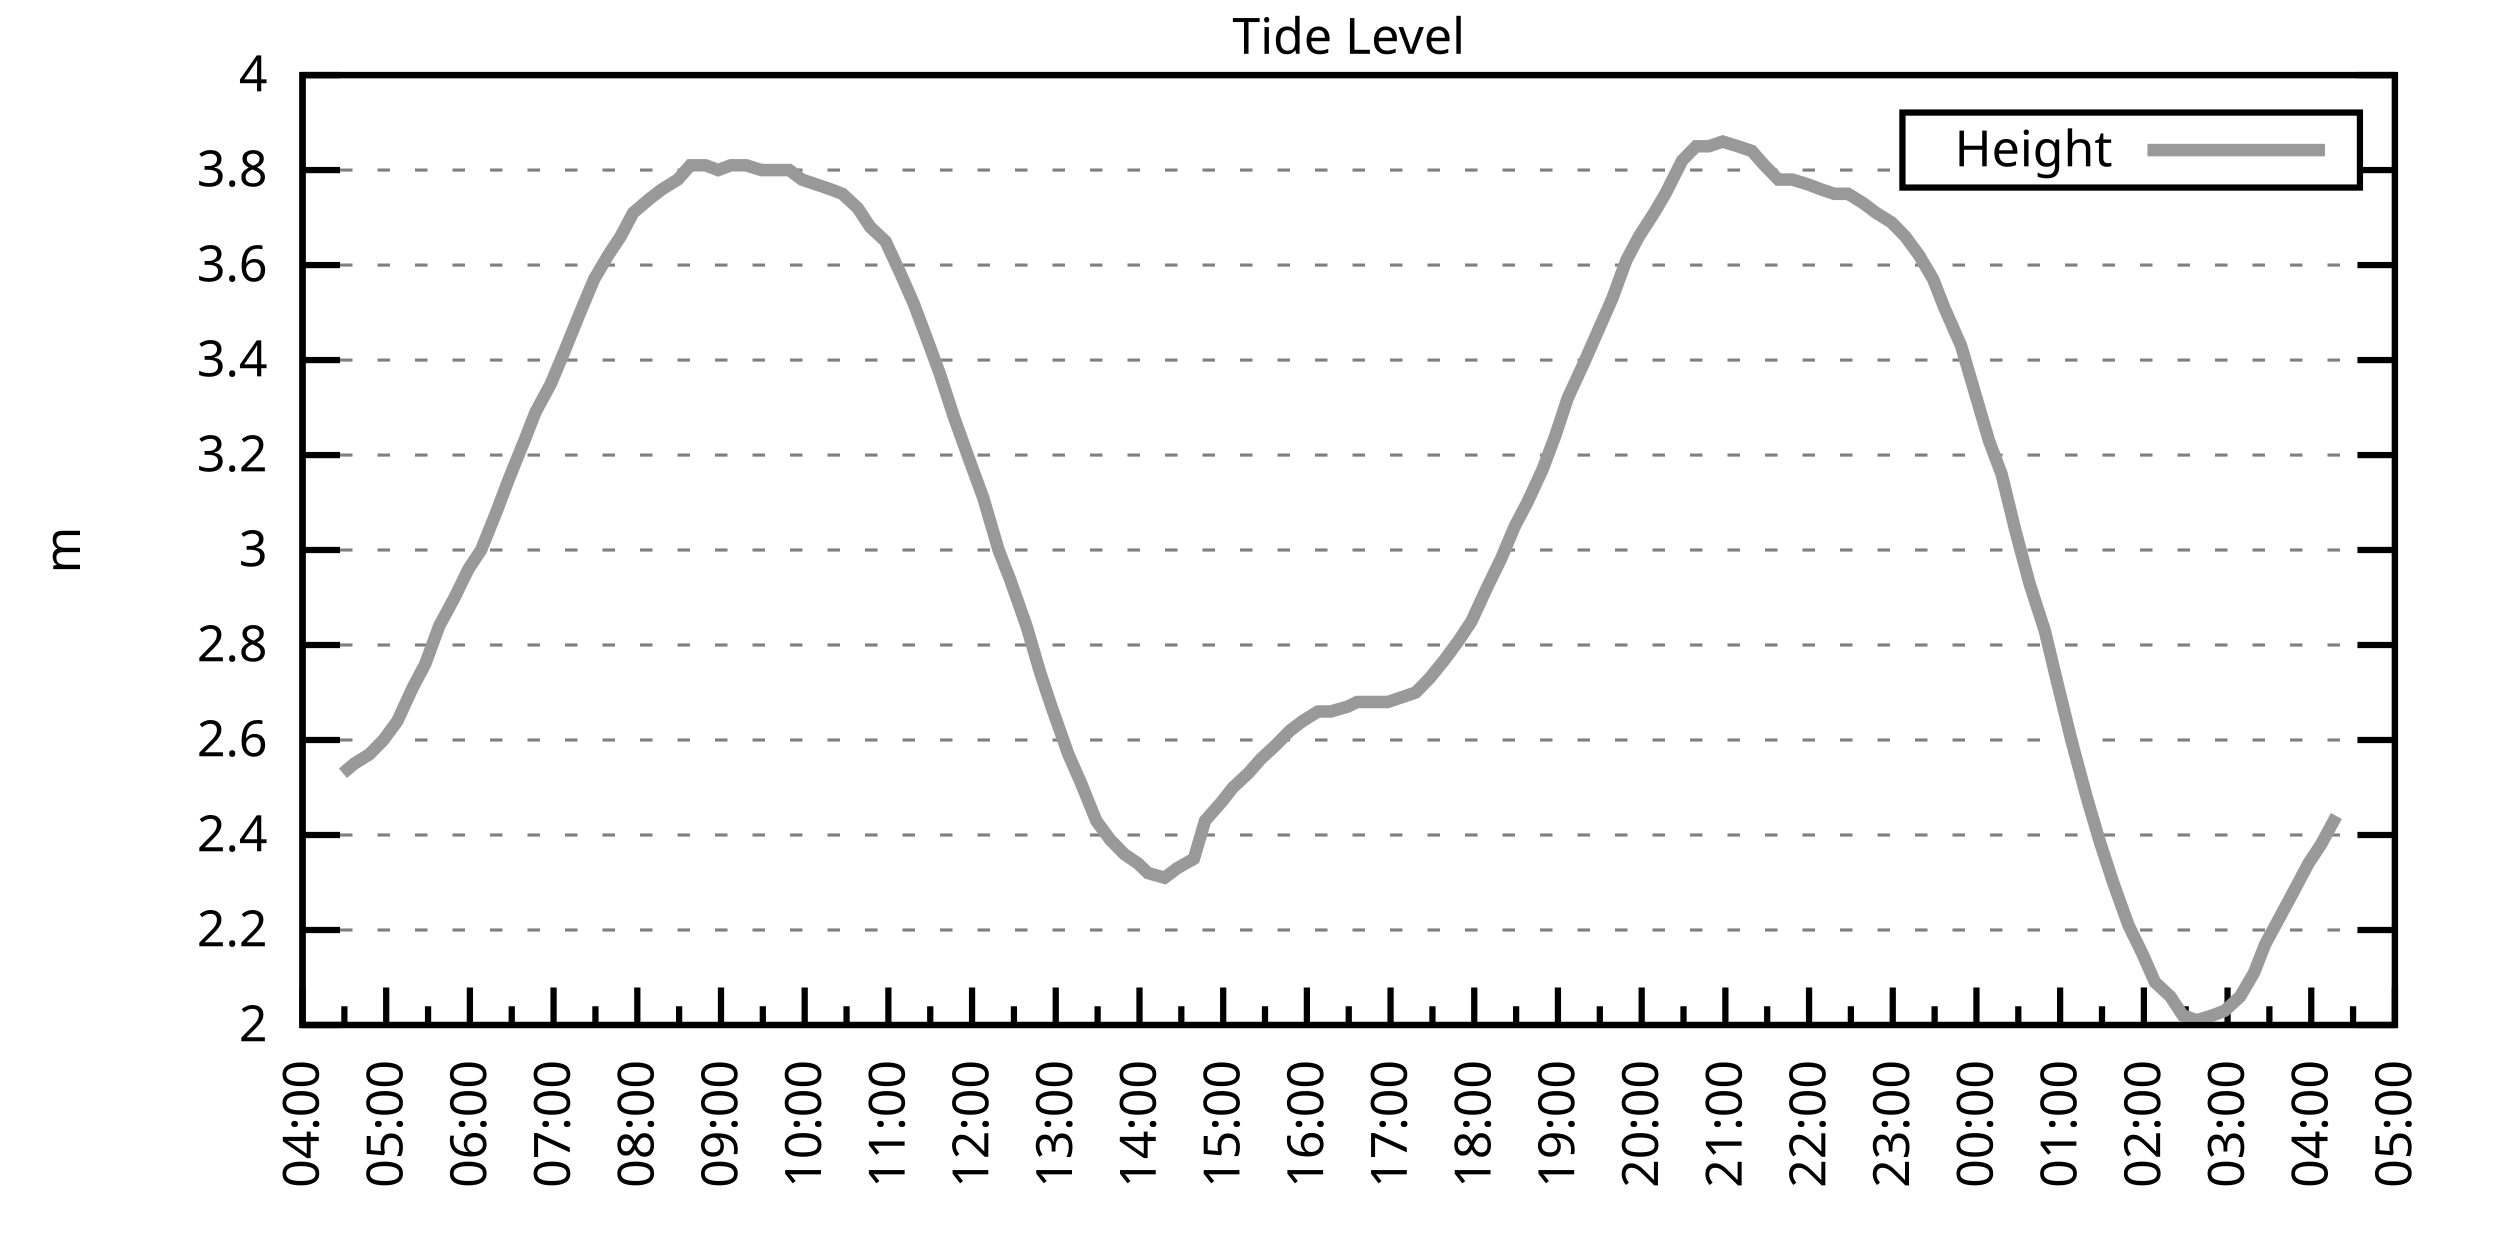
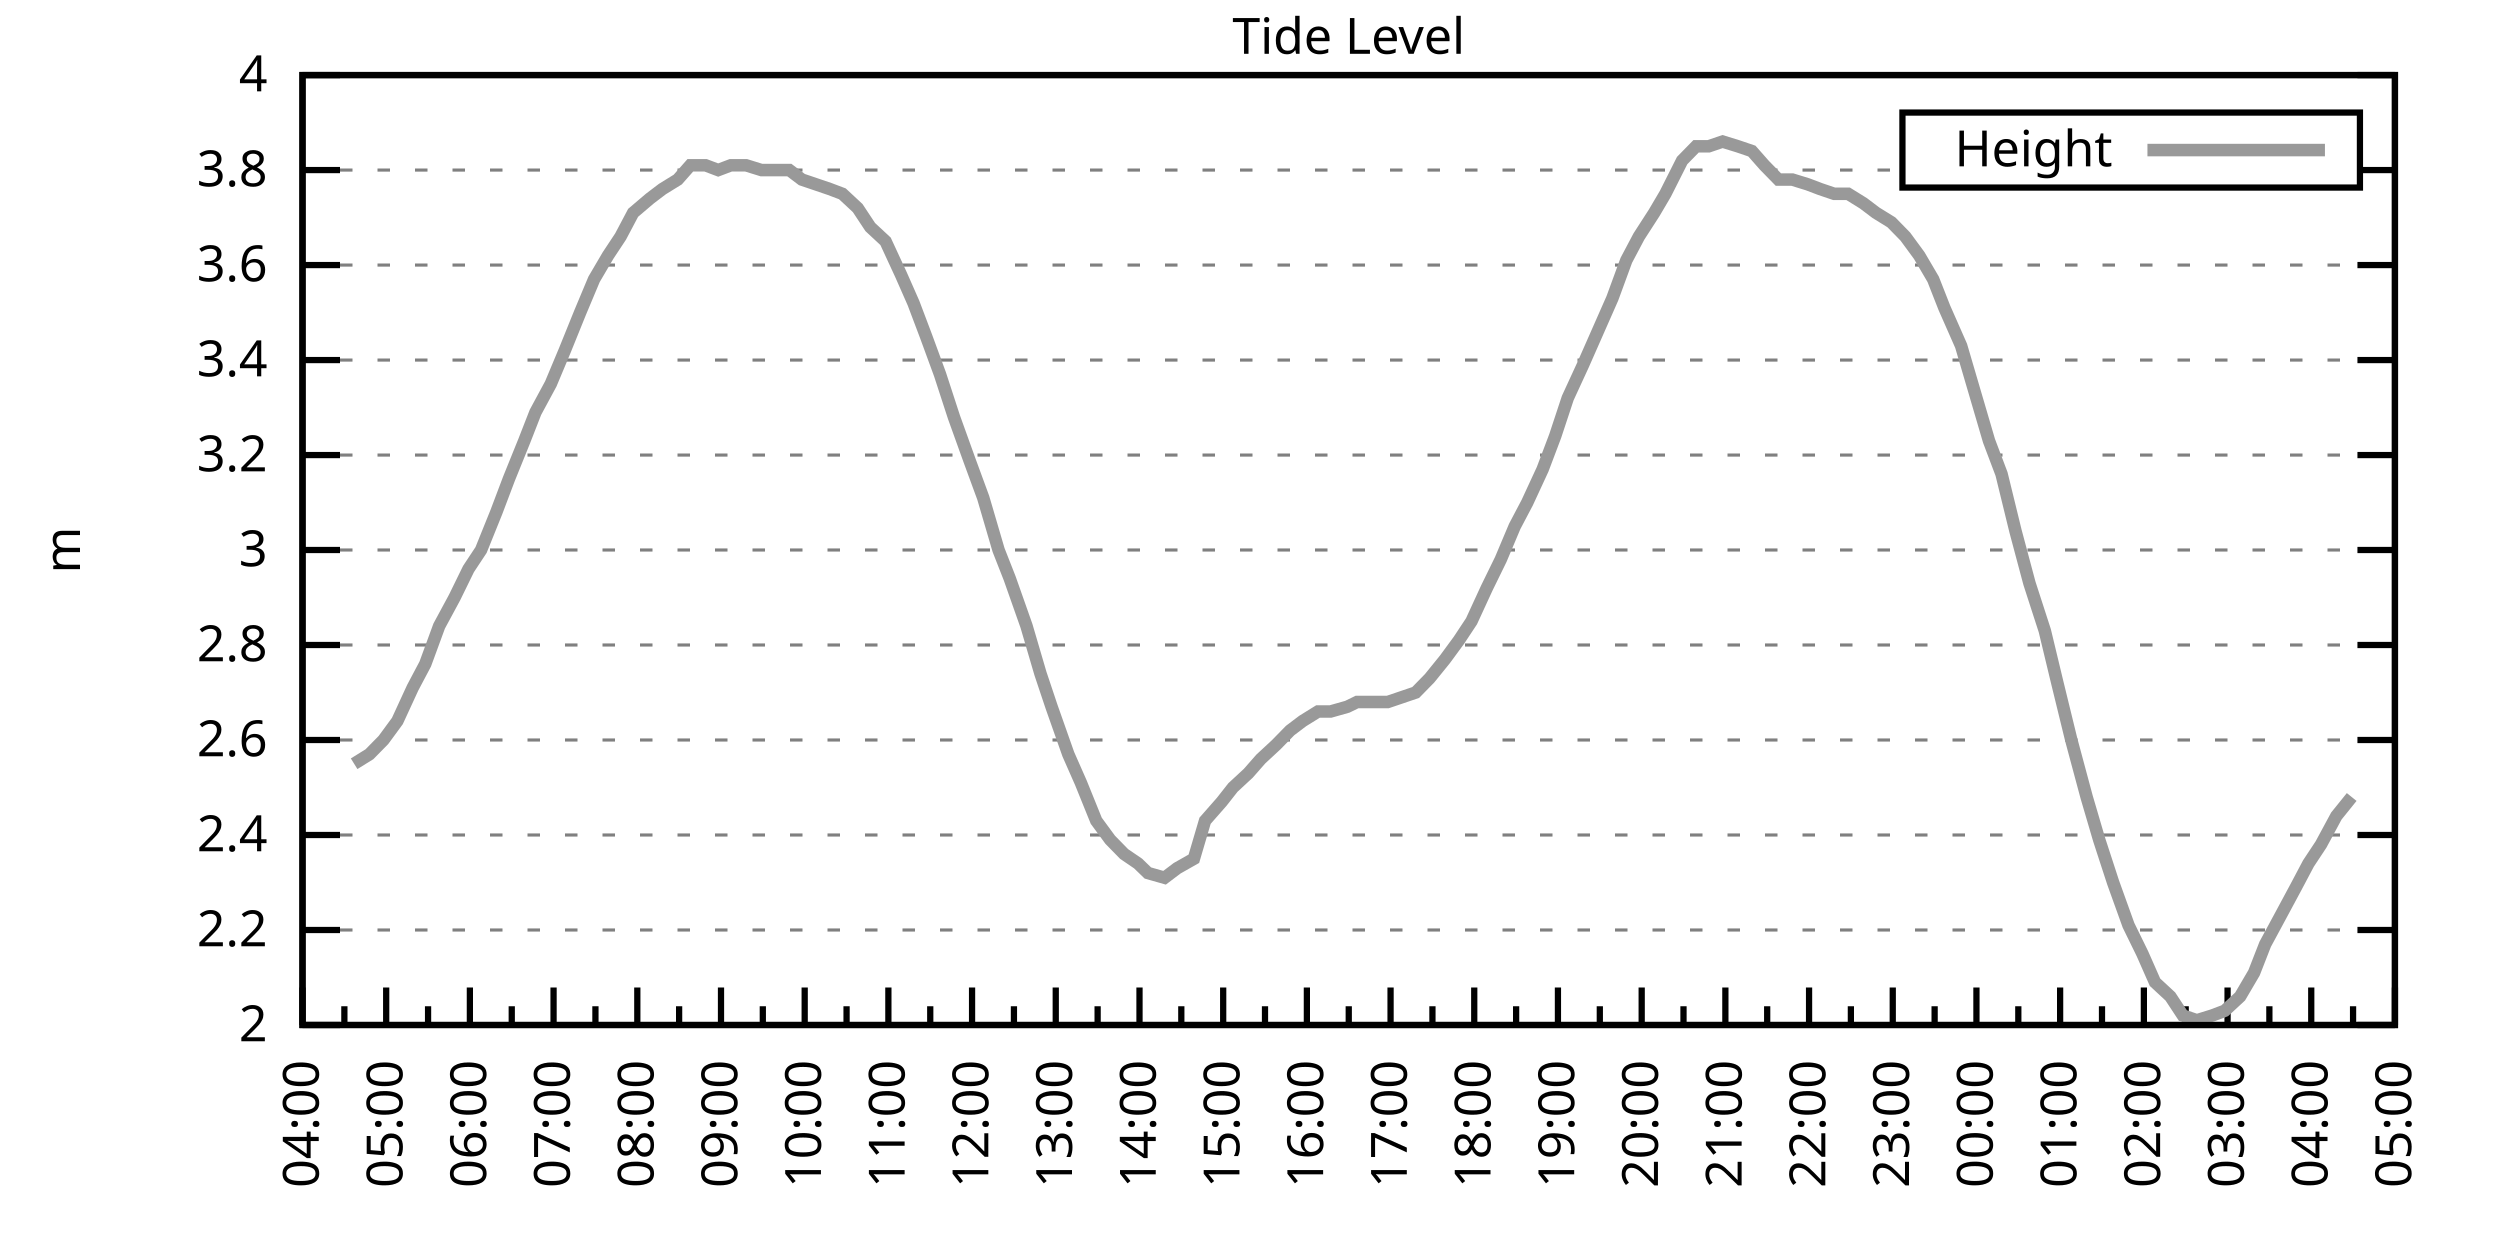
<svg xmlns="http://www.w3.org/2000/svg" xmlns:xlink="http://www.w3.org/1999/xlink" width="400" height="200" viewBox="0 0 400 200">
  <g id="gnuplot_canvas">
    <rect x="0" y="0" width="400" height="200" fill="none" />
    <defs>
      <circle id="gpDot" r="0.5" stroke-width="0.5" stroke="currentColor" />
      <path id="gpPt0" stroke-width="0.333" stroke="currentColor" d="M-1,0 h2 M0,-1 v2" />
      <path id="gpPt1" stroke-width="0.333" stroke="currentColor" d="M-1,-1 L1,1 M1,-1 L-1,1" />
      <path id="gpPt2" stroke-width="0.333" stroke="currentColor" d="M-1,0 L1,0 M0,-1 L0,1 M-1,-1 L1,1 M-1,1 L1,-1" />
      <rect id="gpPt3" stroke-width="0.333" stroke="currentColor" x="-1" y="-1" width="2" height="2" />
      <rect id="gpPt4" stroke-width="0.333" stroke="currentColor" fill="currentColor" x="-1" y="-1" width="2" height="2" />
      <circle id="gpPt5" stroke-width="0.333" stroke="currentColor" cx="0" cy="0" r="1" />
      <use xlink:href="#gpPt5" id="gpPt6" fill="currentColor" stroke="none" />
      <path id="gpPt7" stroke-width="0.333" stroke="currentColor" d="M0,-1.33 L-1.33,0.67 L1.33,0.67 z" />
      <use xlink:href="#gpPt7" id="gpPt8" fill="currentColor" stroke="none" />
      <use xlink:href="#gpPt7" id="gpPt9" stroke="currentColor" transform="rotate(180)" />
      <use xlink:href="#gpPt9" id="gpPt10" fill="currentColor" stroke="none" />
      <use xlink:href="#gpPt3" id="gpPt11" stroke="currentColor" transform="rotate(45)" />
      <use xlink:href="#gpPt11" id="gpPt12" fill="currentColor" stroke="none" />
      <path id="gpPt13" stroke-width="0.333" stroke="currentColor" d="M0,1.330 L1.265,0.411 L0.782,-1.067 L-0.782,-1.076 L-1.265,0.411 z" />
      <use xlink:href="#gpPt13" id="gpPt14" fill="currentColor" stroke="none" />
      <filter id="textbox" filterUnits="objectBoundingBox" x="0" y="0" height="1" width="1">
        <feFlood flood-color="white" flood-opacity="1" result="bgnd" />
        <feComposite in="SourceGraphic" in2="bgnd" operator="atop" />
      </filter>
      <filter id="greybox" filterUnits="objectBoundingBox" x="0" y="0" height="1" width="1">
        <feFlood flood-color="lightgrey" flood-opacity="1" result="grey" />
        <feComposite in="SourceGraphic" in2="grey" operator="atop" />
      </filter>
    </defs>
    <g fill="none" color="white" stroke="currentColor" stroke-width="1.00" stroke-linecap="butt" stroke-linejoin="miter">
</g>
    <g fill="none" color="black" stroke="currentColor" stroke-width="1.00" stroke-linecap="butt" stroke-linejoin="miter">
      <g stroke="none" shape-rendering="crispEdges">
        <polygon fill="rgb(255, 255, 255)" points="48.40,164.00 383.18,164.00 383.18,12.02 48.40,12.02 " />
      </g>
    </g>
    <g fill="none" color="black" stroke="currentColor" stroke-width="1.00" stroke-linecap="butt" stroke-linejoin="miter">
</g>
    <g fill="none" color="black" stroke="black" stroke-width="0.50" stroke-linecap="butt" stroke-linejoin="miter">
</g>
    <g fill="none" color="gray" stroke="currentColor" stroke-width="0.50" stroke-linecap="butt" stroke-linejoin="miter">
      <path stroke="gray" stroke-dasharray="2,4" class="gridline" d="M48.40,164.00 L383.19,164.00  " />
    </g>
    <g fill="none" color="gray" stroke="gray" stroke-width="1.00" stroke-linecap="butt" stroke-linejoin="miter">
</g>
    <g fill="none" color="black" stroke="currentColor" stroke-width="1.00" stroke-linecap="butt" stroke-linejoin="miter">
      <path stroke="black" d="M48.40,164.00 L54.40,164.00 M383.19,164.00 L377.19,164.00  " />
      <g transform="translate(42.80,166.60)" stroke="none" fill="black" font-family="Sans" font-size="8.00" text-anchor="end">
        <text>
          <tspan font-family="Sans"> 2</tspan>
        </text>
      </g>
    </g>
    <g fill="none" color="black" stroke="currentColor" stroke-width="1.00" stroke-linecap="butt" stroke-linejoin="miter">
</g>
    <g fill="none" color="black" stroke="black" stroke-width="0.50" stroke-linecap="butt" stroke-linejoin="miter">
</g>
    <g fill="none" color="gray" stroke="currentColor" stroke-width="0.50" stroke-linecap="butt" stroke-linejoin="miter">
      <path stroke="gray" stroke-dasharray="2,4" class="gridline" d="M48.40,148.80 L383.19,148.80  " />
    </g>
    <g fill="none" color="gray" stroke="gray" stroke-width="1.00" stroke-linecap="butt" stroke-linejoin="miter">
</g>
    <g fill="none" color="black" stroke="currentColor" stroke-width="1.00" stroke-linecap="butt" stroke-linejoin="miter">
      <path stroke="black" d="M48.40,148.80 L54.40,148.80 M383.19,148.80 L377.19,148.80  " />
      <g transform="translate(42.80,151.40)" stroke="none" fill="black" font-family="Sans" font-size="8.00" text-anchor="end">
        <text>
          <tspan font-family="Sans"> 2.2</tspan>
        </text>
      </g>
    </g>
    <g fill="none" color="black" stroke="currentColor" stroke-width="1.00" stroke-linecap="butt" stroke-linejoin="miter">
</g>
    <g fill="none" color="black" stroke="black" stroke-width="0.50" stroke-linecap="butt" stroke-linejoin="miter">
</g>
    <g fill="none" color="gray" stroke="currentColor" stroke-width="0.50" stroke-linecap="butt" stroke-linejoin="miter">
      <path stroke="gray" stroke-dasharray="2,4" class="gridline" d="M48.40,133.60 L383.19,133.60  " />
    </g>
    <g fill="none" color="gray" stroke="gray" stroke-width="1.00" stroke-linecap="butt" stroke-linejoin="miter">
</g>
    <g fill="none" color="black" stroke="currentColor" stroke-width="1.00" stroke-linecap="butt" stroke-linejoin="miter">
      <path stroke="black" d="M48.40,133.60 L54.40,133.60 M383.19,133.60 L377.19,133.60  " />
      <g transform="translate(42.80,136.20)" stroke="none" fill="black" font-family="Sans" font-size="8.00" text-anchor="end">
        <text>
          <tspan font-family="Sans"> 2.4</tspan>
        </text>
      </g>
    </g>
    <g fill="none" color="black" stroke="currentColor" stroke-width="1.00" stroke-linecap="butt" stroke-linejoin="miter">
</g>
    <g fill="none" color="black" stroke="black" stroke-width="0.50" stroke-linecap="butt" stroke-linejoin="miter">
</g>
    <g fill="none" color="gray" stroke="currentColor" stroke-width="0.50" stroke-linecap="butt" stroke-linejoin="miter">
      <path stroke="gray" stroke-dasharray="2,4" class="gridline" d="M48.40,118.40 L383.19,118.40  " />
    </g>
    <g fill="none" color="gray" stroke="gray" stroke-width="1.00" stroke-linecap="butt" stroke-linejoin="miter">
</g>
    <g fill="none" color="black" stroke="currentColor" stroke-width="1.00" stroke-linecap="butt" stroke-linejoin="miter">
      <path stroke="black" d="M48.40,118.40 L54.40,118.40 M383.19,118.40 L377.19,118.40  " />
      <g transform="translate(42.80,121.00)" stroke="none" fill="black" font-family="Sans" font-size="8.00" text-anchor="end">
        <text>
          <tspan font-family="Sans"> 2.6</tspan>
        </text>
      </g>
    </g>
    <g fill="none" color="black" stroke="currentColor" stroke-width="1.00" stroke-linecap="butt" stroke-linejoin="miter">
</g>
    <g fill="none" color="black" stroke="black" stroke-width="0.50" stroke-linecap="butt" stroke-linejoin="miter">
</g>
    <g fill="none" color="gray" stroke="currentColor" stroke-width="0.50" stroke-linecap="butt" stroke-linejoin="miter">
      <path stroke="gray" stroke-dasharray="2,4" class="gridline" d="M48.40,103.20 L383.19,103.20  " />
    </g>
    <g fill="none" color="gray" stroke="gray" stroke-width="1.00" stroke-linecap="butt" stroke-linejoin="miter">
</g>
    <g fill="none" color="black" stroke="currentColor" stroke-width="1.00" stroke-linecap="butt" stroke-linejoin="miter">
      <path stroke="black" d="M48.40,103.20 L54.40,103.20 M383.19,103.20 L377.19,103.20  " />
      <g transform="translate(42.80,105.80)" stroke="none" fill="black" font-family="Sans" font-size="8.00" text-anchor="end">
        <text>
          <tspan font-family="Sans"> 2.8</tspan>
        </text>
      </g>
    </g>
    <g fill="none" color="black" stroke="currentColor" stroke-width="1.00" stroke-linecap="butt" stroke-linejoin="miter">
</g>
    <g fill="none" color="black" stroke="black" stroke-width="0.50" stroke-linecap="butt" stroke-linejoin="miter">
</g>
    <g fill="none" color="gray" stroke="currentColor" stroke-width="0.50" stroke-linecap="butt" stroke-linejoin="miter">
      <path stroke="gray" stroke-dasharray="2,4" class="gridline" d="M48.40,88.00 L383.19,88.00  " />
    </g>
    <g fill="none" color="gray" stroke="gray" stroke-width="1.00" stroke-linecap="butt" stroke-linejoin="miter">
</g>
    <g fill="none" color="black" stroke="currentColor" stroke-width="1.00" stroke-linecap="butt" stroke-linejoin="miter">
      <path stroke="black" d="M48.40,88.00 L54.40,88.00 M383.19,88.00 L377.19,88.00  " />
      <g transform="translate(42.80,90.60)" stroke="none" fill="black" font-family="Sans" font-size="8.00" text-anchor="end">
        <text>
          <tspan font-family="Sans"> 3</tspan>
        </text>
      </g>
    </g>
    <g fill="none" color="black" stroke="currentColor" stroke-width="1.00" stroke-linecap="butt" stroke-linejoin="miter">
</g>
    <g fill="none" color="black" stroke="black" stroke-width="0.50" stroke-linecap="butt" stroke-linejoin="miter">
</g>
    <g fill="none" color="gray" stroke="currentColor" stroke-width="0.50" stroke-linecap="butt" stroke-linejoin="miter">
      <path stroke="gray" stroke-dasharray="2,4" class="gridline" d="M48.40,72.81 L383.19,72.81  " />
    </g>
    <g fill="none" color="gray" stroke="gray" stroke-width="1.00" stroke-linecap="butt" stroke-linejoin="miter">
</g>
    <g fill="none" color="black" stroke="currentColor" stroke-width="1.00" stroke-linecap="butt" stroke-linejoin="miter">
      <path stroke="black" d="M48.40,72.81 L54.40,72.81 M383.19,72.81 L377.19,72.81  " />
      <g transform="translate(42.80,75.41)" stroke="none" fill="black" font-family="Sans" font-size="8.00" text-anchor="end">
        <text>
          <tspan font-family="Sans"> 3.2</tspan>
        </text>
      </g>
    </g>
    <g fill="none" color="black" stroke="currentColor" stroke-width="1.00" stroke-linecap="butt" stroke-linejoin="miter">
</g>
    <g fill="none" color="black" stroke="black" stroke-width="0.50" stroke-linecap="butt" stroke-linejoin="miter">
</g>
    <g fill="none" color="gray" stroke="currentColor" stroke-width="0.50" stroke-linecap="butt" stroke-linejoin="miter">
      <path stroke="gray" stroke-dasharray="2,4" class="gridline" d="M48.40,57.61 L383.19,57.61  " />
    </g>
    <g fill="none" color="gray" stroke="gray" stroke-width="1.00" stroke-linecap="butt" stroke-linejoin="miter">
</g>
    <g fill="none" color="black" stroke="currentColor" stroke-width="1.00" stroke-linecap="butt" stroke-linejoin="miter">
      <path stroke="black" d="M48.40,57.61 L54.40,57.61 M383.19,57.61 L377.19,57.61  " />
      <g transform="translate(42.80,60.21)" stroke="none" fill="black" font-family="Sans" font-size="8.00" text-anchor="end">
        <text>
          <tspan font-family="Sans"> 3.4</tspan>
        </text>
      </g>
    </g>
    <g fill="none" color="black" stroke="currentColor" stroke-width="1.00" stroke-linecap="butt" stroke-linejoin="miter">
</g>
    <g fill="none" color="black" stroke="black" stroke-width="0.50" stroke-linecap="butt" stroke-linejoin="miter">
</g>
    <g fill="none" color="gray" stroke="currentColor" stroke-width="0.50" stroke-linecap="butt" stroke-linejoin="miter">
      <path stroke="gray" stroke-dasharray="2,4" class="gridline" d="M48.40,42.41 L383.19,42.41  " />
    </g>
    <g fill="none" color="gray" stroke="gray" stroke-width="1.00" stroke-linecap="butt" stroke-linejoin="miter">
</g>
    <g fill="none" color="black" stroke="currentColor" stroke-width="1.00" stroke-linecap="butt" stroke-linejoin="miter">
      <path stroke="black" d="M48.40,42.41 L54.40,42.41 M383.19,42.41 L377.19,42.41  " />
      <g transform="translate(42.80,45.01)" stroke="none" fill="black" font-family="Sans" font-size="8.00" text-anchor="end">
        <text>
          <tspan font-family="Sans"> 3.6</tspan>
        </text>
      </g>
    </g>
    <g fill="none" color="black" stroke="currentColor" stroke-width="1.00" stroke-linecap="butt" stroke-linejoin="miter">
</g>
    <g fill="none" color="black" stroke="black" stroke-width="0.50" stroke-linecap="butt" stroke-linejoin="miter">
</g>
    <g fill="none" color="gray" stroke="currentColor" stroke-width="0.50" stroke-linecap="butt" stroke-linejoin="miter">
      <path stroke="gray" stroke-dasharray="2,4" class="gridline" d="M48.40,27.21 L304.39,27.21 M377.59,27.21 L383.19,27.21  " />
    </g>
    <g fill="none" color="gray" stroke="gray" stroke-width="1.00" stroke-linecap="butt" stroke-linejoin="miter">
</g>
    <g fill="none" color="black" stroke="currentColor" stroke-width="1.00" stroke-linecap="butt" stroke-linejoin="miter">
      <path stroke="black" d="M48.40,27.21 L54.40,27.21 M383.19,27.21 L377.19,27.21  " />
      <g transform="translate(42.80,29.81)" stroke="none" fill="black" font-family="Sans" font-size="8.00" text-anchor="end">
        <text>
          <tspan font-family="Sans"> 3.8</tspan>
        </text>
      </g>
    </g>
    <g fill="none" color="black" stroke="currentColor" stroke-width="1.00" stroke-linecap="butt" stroke-linejoin="miter">
</g>
    <g fill="none" color="black" stroke="black" stroke-width="0.50" stroke-linecap="butt" stroke-linejoin="miter">
</g>
    <g fill="none" color="gray" stroke="currentColor" stroke-width="0.50" stroke-linecap="butt" stroke-linejoin="miter">
      <path stroke="gray" stroke-dasharray="2,4" class="gridline" d="M48.40,12.01 L383.19,12.01  " />
    </g>
    <g fill="none" color="gray" stroke="gray" stroke-width="1.00" stroke-linecap="butt" stroke-linejoin="miter">
</g>
    <g fill="none" color="black" stroke="currentColor" stroke-width="1.00" stroke-linecap="butt" stroke-linejoin="miter">
      <path stroke="black" d="M48.40,12.01 L54.40,12.01 M383.19,12.01 L377.19,12.01  " />
      <g transform="translate(42.80,14.61)" stroke="none" fill="black" font-family="Sans" font-size="8.00" text-anchor="end">
        <text>
          <tspan font-family="Sans"> 4</tspan>
        </text>
      </g>
    </g>
    <g fill="none" color="black" stroke="currentColor" stroke-width="1.00" stroke-linecap="butt" stroke-linejoin="miter">
      <path stroke="black" d="M48.40,164.00 L48.40,158.00  " />
      <g transform="translate(51.00,169.60) rotate(270)" stroke="none" fill="black" font-family="Sans" font-size="8.00" text-anchor="end">
        <text>
          <tspan font-family="Sans">04:00</tspan>
        </text>
      </g>
    </g>
    <g fill="none" color="black" stroke="currentColor" stroke-width="1.00" stroke-linecap="butt" stroke-linejoin="miter">
      <path stroke="black" d="M55.10,164.00 L55.10,161.00 M61.79,164.00 L61.79,158.00  " />
      <g transform="translate(64.39,169.60) rotate(270)" stroke="none" fill="black" font-family="Sans" font-size="8.00" text-anchor="end">
        <text>
          <tspan font-family="Sans">05:00</tspan>
        </text>
      </g>
    </g>
    <g fill="none" color="black" stroke="currentColor" stroke-width="1.00" stroke-linecap="butt" stroke-linejoin="miter">
      <path stroke="black" d="M68.49,164.00 L68.49,161.00 M75.18,164.00 L75.18,158.00  " />
      <g transform="translate(77.78,169.60) rotate(270)" stroke="none" fill="black" font-family="Sans" font-size="8.00" text-anchor="end">
        <text>
          <tspan font-family="Sans">06:00</tspan>
        </text>
      </g>
    </g>
    <g fill="none" color="black" stroke="currentColor" stroke-width="1.00" stroke-linecap="butt" stroke-linejoin="miter">
      <path stroke="black" d="M81.88,164.00 L81.88,161.00 M88.57,164.00 L88.57,158.00  " />
      <g transform="translate(91.17,169.60) rotate(270)" stroke="none" fill="black" font-family="Sans" font-size="8.00" text-anchor="end">
        <text>
          <tspan font-family="Sans">07:00</tspan>
        </text>
      </g>
    </g>
    <g fill="none" color="black" stroke="currentColor" stroke-width="1.00" stroke-linecap="butt" stroke-linejoin="miter">
      <path stroke="black" d="M95.27,164.00 L95.27,161.00 M101.97,164.00 L101.97,158.00  " />
      <g transform="translate(104.57,169.60) rotate(270)" stroke="none" fill="black" font-family="Sans" font-size="8.00" text-anchor="end">
        <text>
          <tspan font-family="Sans">08:00</tspan>
        </text>
      </g>
    </g>
    <g fill="none" color="black" stroke="currentColor" stroke-width="1.00" stroke-linecap="butt" stroke-linejoin="miter">
      <path stroke="black" d="M108.66,164.00 L108.66,161.00 M115.36,164.00 L115.36,158.00  " />
      <g transform="translate(117.96,169.60) rotate(270)" stroke="none" fill="black" font-family="Sans" font-size="8.00" text-anchor="end">
        <text>
          <tspan font-family="Sans">09:00</tspan>
        </text>
      </g>
    </g>
    <g fill="none" color="black" stroke="currentColor" stroke-width="1.00" stroke-linecap="butt" stroke-linejoin="miter">
      <path stroke="black" d="M122.05,164.00 L122.05,161.00 M128.75,164.00 L128.75,158.00  " />
      <g transform="translate(131.35,169.60) rotate(270)" stroke="none" fill="black" font-family="Sans" font-size="8.00" text-anchor="end">
        <text>
          <tspan font-family="Sans">10:00</tspan>
        </text>
      </g>
    </g>
    <g fill="none" color="black" stroke="currentColor" stroke-width="1.00" stroke-linecap="butt" stroke-linejoin="miter">
      <path stroke="black" d="M135.45,164.00 L135.45,161.00 M142.14,164.00 L142.14,158.00  " />
      <g transform="translate(144.74,169.60) rotate(270)" stroke="none" fill="black" font-family="Sans" font-size="8.00" text-anchor="end">
        <text>
          <tspan font-family="Sans">11:00</tspan>
        </text>
      </g>
    </g>
    <g fill="none" color="black" stroke="currentColor" stroke-width="1.00" stroke-linecap="butt" stroke-linejoin="miter">
      <path stroke="black" d="M148.84,164.00 L148.84,161.00 M155.53,164.00 L155.53,158.00  " />
      <g transform="translate(158.13,169.60) rotate(270)" stroke="none" fill="black" font-family="Sans" font-size="8.00" text-anchor="end">
        <text>
          <tspan font-family="Sans">12:00</tspan>
        </text>
      </g>
    </g>
    <g fill="none" color="black" stroke="currentColor" stroke-width="1.00" stroke-linecap="butt" stroke-linejoin="miter">
      <path stroke="black" d="M162.23,164.00 L162.23,161.00 M168.92,164.00 L168.92,158.00  " />
      <g transform="translate(171.52,169.60) rotate(270)" stroke="none" fill="black" font-family="Sans" font-size="8.00" text-anchor="end">
        <text>
          <tspan font-family="Sans">13:00</tspan>
        </text>
      </g>
    </g>
    <g fill="none" color="black" stroke="currentColor" stroke-width="1.00" stroke-linecap="butt" stroke-linejoin="miter">
      <path stroke="black" d="M175.62,164.00 L175.62,161.00 M182.32,164.00 L182.32,158.00  " />
      <g transform="translate(184.92,169.60) rotate(270)" stroke="none" fill="black" font-family="Sans" font-size="8.00" text-anchor="end">
        <text>
          <tspan font-family="Sans">14:00</tspan>
        </text>
      </g>
    </g>
    <g fill="none" color="black" stroke="currentColor" stroke-width="1.00" stroke-linecap="butt" stroke-linejoin="miter">
      <path stroke="black" d="M189.01,164.00 L189.01,161.00 M195.71,164.00 L195.71,158.00  " />
      <g transform="translate(198.31,169.60) rotate(270)" stroke="none" fill="black" font-family="Sans" font-size="8.00" text-anchor="end">
        <text>
          <tspan font-family="Sans">15:00</tspan>
        </text>
      </g>
    </g>
    <g fill="none" color="black" stroke="currentColor" stroke-width="1.00" stroke-linecap="butt" stroke-linejoin="miter">
      <path stroke="black" d="M202.40,164.00 L202.40,161.00 M209.10,164.00 L209.10,158.00  " />
      <g transform="translate(211.70,169.60) rotate(270)" stroke="none" fill="black" font-family="Sans" font-size="8.00" text-anchor="end">
        <text>
          <tspan font-family="Sans">16:00</tspan>
        </text>
      </g>
    </g>
    <g fill="none" color="black" stroke="currentColor" stroke-width="1.00" stroke-linecap="butt" stroke-linejoin="miter">
      <path stroke="black" d="M215.80,164.00 L215.80,161.00 M222.49,164.00 L222.49,158.00  " />
      <g transform="translate(225.09,169.60) rotate(270)" stroke="none" fill="black" font-family="Sans" font-size="8.00" text-anchor="end">
        <text>
          <tspan font-family="Sans">17:00</tspan>
        </text>
      </g>
    </g>
    <g fill="none" color="black" stroke="currentColor" stroke-width="1.00" stroke-linecap="butt" stroke-linejoin="miter">
      <path stroke="black" d="M229.19,164.00 L229.19,161.00 M235.88,164.00 L235.88,158.00  " />
      <g transform="translate(238.48,169.60) rotate(270)" stroke="none" fill="black" font-family="Sans" font-size="8.00" text-anchor="end">
        <text>
          <tspan font-family="Sans">18:00</tspan>
        </text>
      </g>
    </g>
    <g fill="none" color="black" stroke="currentColor" stroke-width="1.00" stroke-linecap="butt" stroke-linejoin="miter">
      <path stroke="black" d="M242.58,164.00 L242.58,161.00 M249.27,164.00 L249.27,158.00  " />
      <g transform="translate(251.87,169.60) rotate(270)" stroke="none" fill="black" font-family="Sans" font-size="8.00" text-anchor="end">
        <text>
          <tspan font-family="Sans">19:00</tspan>
        </text>
      </g>
    </g>
    <g fill="none" color="black" stroke="currentColor" stroke-width="1.00" stroke-linecap="butt" stroke-linejoin="miter">
      <path stroke="black" d="M255.97,164.00 L255.97,161.00 M262.67,164.00 L262.67,158.00  " />
      <g transform="translate(265.27,169.60) rotate(270)" stroke="none" fill="black" font-family="Sans" font-size="8.00" text-anchor="end">
        <text>
          <tspan font-family="Sans">20:00</tspan>
        </text>
      </g>
    </g>
    <g fill="none" color="black" stroke="currentColor" stroke-width="1.00" stroke-linecap="butt" stroke-linejoin="miter">
      <path stroke="black" d="M269.36,164.00 L269.36,161.00 M276.06,164.00 L276.06,158.00  " />
      <g transform="translate(278.66,169.60) rotate(270)" stroke="none" fill="black" font-family="Sans" font-size="8.00" text-anchor="end">
        <text>
          <tspan font-family="Sans">21:00</tspan>
        </text>
      </g>
    </g>
    <g fill="none" color="black" stroke="currentColor" stroke-width="1.00" stroke-linecap="butt" stroke-linejoin="miter">
      <path stroke="black" d="M282.75,164.00 L282.75,161.00 M289.45,164.00 L289.45,158.00  " />
      <g transform="translate(292.05,169.60) rotate(270)" stroke="none" fill="black" font-family="Sans" font-size="8.00" text-anchor="end">
        <text>
          <tspan font-family="Sans">22:00</tspan>
        </text>
      </g>
    </g>
    <g fill="none" color="black" stroke="currentColor" stroke-width="1.00" stroke-linecap="butt" stroke-linejoin="miter">
      <path stroke="black" d="M296.14,164.00 L296.14,161.00 M302.84,164.00 L302.84,158.00  " />
      <g transform="translate(305.44,169.60) rotate(270)" stroke="none" fill="black" font-family="Sans" font-size="8.00" text-anchor="end">
        <text>
          <tspan font-family="Sans">23:00</tspan>
        </text>
      </g>
    </g>
    <g fill="none" color="black" stroke="currentColor" stroke-width="1.00" stroke-linecap="butt" stroke-linejoin="miter">
      <path stroke="black" d="M309.54,164.00 L309.54,161.00 M316.23,164.00 L316.23,158.00  " />
      <g transform="translate(318.83,169.60) rotate(270)" stroke="none" fill="black" font-family="Sans" font-size="8.00" text-anchor="end">
        <text>
          <tspan font-family="Sans">00:00</tspan>
        </text>
      </g>
    </g>
    <g fill="none" color="black" stroke="currentColor" stroke-width="1.00" stroke-linecap="butt" stroke-linejoin="miter">
      <path stroke="black" d="M322.93,164.00 L322.93,161.00 M329.62,164.00 L329.62,158.00  " />
      <g transform="translate(332.22,169.60) rotate(270)" stroke="none" fill="black" font-family="Sans" font-size="8.00" text-anchor="end">
        <text>
          <tspan font-family="Sans">01:00</tspan>
        </text>
      </g>
    </g>
    <g fill="none" color="black" stroke="currentColor" stroke-width="1.00" stroke-linecap="butt" stroke-linejoin="miter">
      <path stroke="black" d="M336.32,164.00 L336.32,161.00 M343.02,164.00 L343.02,158.00  " />
      <g transform="translate(345.62,169.60) rotate(270)" stroke="none" fill="black" font-family="Sans" font-size="8.00" text-anchor="end">
        <text>
          <tspan font-family="Sans">02:00</tspan>
        </text>
      </g>
    </g>
    <g fill="none" color="black" stroke="currentColor" stroke-width="1.00" stroke-linecap="butt" stroke-linejoin="miter">
      <path stroke="black" d="M349.71,164.00 L349.71,161.00 M356.41,164.00 L356.41,158.00  " />
      <g transform="translate(359.01,169.60) rotate(270)" stroke="none" fill="black" font-family="Sans" font-size="8.00" text-anchor="end">
        <text>
          <tspan font-family="Sans">03:00</tspan>
        </text>
      </g>
    </g>
    <g fill="none" color="black" stroke="currentColor" stroke-width="1.00" stroke-linecap="butt" stroke-linejoin="miter">
      <path stroke="black" d="M363.10,164.00 L363.10,161.00 M369.80,164.00 L369.80,158.00  " />
      <g transform="translate(372.40,169.60) rotate(270)" stroke="none" fill="black" font-family="Sans" font-size="8.00" text-anchor="end">
        <text>
          <tspan font-family="Sans">04:00</tspan>
        </text>
      </g>
    </g>
    <g fill="none" color="black" stroke="currentColor" stroke-width="1.00" stroke-linecap="butt" stroke-linejoin="miter">
      <path stroke="black" d="M376.49,164.00 L376.49,161.00 M383.19,164.00 L383.19,158.00  " />
      <g transform="translate(385.79,169.60) rotate(270)" stroke="none" fill="black" font-family="Sans" font-size="8.00" text-anchor="end">
        <text>
          <tspan font-family="Sans">05:00</tspan>
        </text>
      </g>
    </g>
    <g fill="none" color="black" stroke="currentColor" stroke-width="1.00" stroke-linecap="butt" stroke-linejoin="miter">
</g>
    <g fill="none" color="black" stroke="currentColor" stroke-width="1.00" stroke-linecap="butt" stroke-linejoin="miter">
      <path stroke="black" d="M48.40,12.01 L48.40,164.00 L383.19,164.00 L383.19,12.01 L48.40,12.01 Z  " />
    </g>
    <g fill="none" color="black" stroke="currentColor" stroke-width="1.00" stroke-linecap="butt" stroke-linejoin="miter">
      <g transform="translate(12.80,88.01) rotate(270)" stroke="none" fill="black" font-family="Sans" font-size="8.00" text-anchor="middle">
        <text>
          <tspan font-family="Sans">m</tspan>
        </text>
      </g>
    </g>
    <g fill="none" color="black" stroke="currentColor" stroke-width="1.00" stroke-linecap="butt" stroke-linejoin="miter">
</g>
    <g fill="none" color="black" stroke="currentColor" stroke-width="1.00" stroke-linecap="butt" stroke-linejoin="miter">
      <path stroke="black" d="M304.39,30.01 L304.39,18.01 L377.59,18.01 L377.59,30.01 L304.39,30.01 Z  " />
    </g>
    <g id="Tide_level_plot_1">
      <g fill="none" color="white" stroke="black" stroke-width="2.00" stroke-linecap="butt" stroke-linejoin="miter">
</g>
      <g fill="none" color="black" stroke="currentColor" stroke-width="2.00" stroke-linecap="butt" stroke-linejoin="miter">
        <g transform="translate(337.99,26.61)" stroke="none" fill="black" font-family="Sans" font-size="8.00" text-anchor="end">
          <text>
            <tspan font-family="Sans">Height</tspan>
          </text>
        </g>
      </g>
      <g fill="none" color="black" stroke="currentColor" stroke-width="2.00" stroke-linecap="butt" stroke-linejoin="miter">
-         <path stroke="rgb(153, 153, 153)" d="M343.59,24.01 L371.99,24.01 M54.87,123.72 L56.66,122.20 L59.11,120.68 L61.35,118.40 L63.58,115.36 L66.03,110.04   L68.04,106.24 L70.27,100.16 L72.73,95.60 L74.96,91.04 L76.97,88.00 L79.42,81.93 L81.43,76.61 L83.89,70.53   L85.67,65.97 L88.13,61.41 L90.36,56.09 L92.82,50.01 L95.05,44.69 L97.28,40.89 L99.29,37.85 L101.30,34.05   L103.98,31.77 L105.98,30.25 L108.44,28.73 L110.45,26.45 L112.90,26.45 L114.91,27.21 L116.92,26.45 L119.38,26.45   L121.83,27.21 L123.84,27.21 L126.29,27.21 L128.30,28.73 L130.54,29.49 L132.77,30.25 L134.78,31.01 L137.23,33.29   L139.24,36.33 L141.69,38.61 L144.15,43.93 L146.16,48.49 L148.17,53.81 L150.40,59.89 L152.63,66.73 L155.09,73.57   L157.32,79.65 L159.77,88.00 L161.56,92.56 L164.24,100.16 L166.47,107.76 L168.25,113.08 L170.93,120.68 L172.94,125.24   L175.40,131.32 L177.63,134.36 L179.86,136.64 L182.09,138.16 L183.66,139.68 L186.33,140.44 L188.34,138.92 L191.02,137.40   L192.81,131.32 L195.48,128.28 L197.27,126.00 L199.73,123.72 L201.73,121.44 L204.19,119.16 L206.42,116.88 L208.43,115.36   L210.88,113.84 L212.89,113.84 L215.57,113.08 L217.13,112.32 L219.81,112.32 L222.04,112.32 L224.28,111.56 L226.51,110.80   L228.74,108.52 L231.20,105.48 L233.43,102.44 L235.44,99.40 L237.89,94.08 L240.12,89.52 L242.36,84.21 L244.36,80.41   L246.82,75.09 L248.83,69.77 L250.84,63.69 L253.29,58.37 L255.30,53.81 L257.98,47.73 L260.21,41.65 L262.22,37.85   L264.67,34.05 L266.46,31.01 L269.14,25.69 L271.37,23.41 L273.38,23.41 L275.61,22.65 L278.07,23.41 L280.30,24.17   L282.31,26.45 L284.54,28.73 L286.77,28.73 L289.23,29.49 L291.23,30.25 L293.47,31.01 L295.70,31.01 L298.15,32.53   L300.16,34.05 L302.62,35.57 L304.85,37.85 L307.08,40.89 L309.31,44.69 L311.10,49.25 L313.78,55.33 L316.01,62.93   L318.24,70.53 L320.25,75.85 L322.48,84.97 L324.71,93.32 L327.17,100.92 L329.18,109.28 L331.41,118.40 L333.86,127.52   L335.87,134.36 L338.10,141.20 L340.56,148.04 L342.79,152.60 L344.80,157.16 L347.26,159.44 L349.26,162.48 L351.50,163.24   L353.95,162.48 L355.96,161.72 L358.42,159.44 L360.65,155.64 L362.43,151.08 L364.89,146.52 L367.34,141.96 L369.35,138.16   L371.36,135.12 L373.82,130.56  " />
+         <path stroke="rgb(153, 153, 153)" d="M343.59,24.01 L371.99,24.01 M56.66,122.20 L59.11,120.68 L61.35,118.40 L63.58,115.36 L66.03,110.04 L68.04,106.24   L70.27,100.16 L72.73,95.60 L74.96,91.04 L76.97,88.00 L79.42,81.93 L81.43,76.61 L83.89,70.53 L85.67,65.97   L88.13,61.41 L90.36,56.09 L92.82,50.01 L95.05,44.69 L97.28,40.89 L99.29,37.85 L101.30,34.05 L103.98,31.77   L105.98,30.25 L108.44,28.73 L110.45,26.45 L112.90,26.45 L114.91,27.21 L116.92,26.45 L119.38,26.45 L121.83,27.21   L123.84,27.21 L126.29,27.21 L128.30,28.73 L130.54,29.49 L132.77,30.25 L134.78,31.01 L137.23,33.29 L139.24,36.33   L141.69,38.61 L144.15,43.93 L146.16,48.49 L148.17,53.81 L150.40,59.89 L152.63,66.73 L155.09,73.57 L157.32,79.65   L159.77,88.00 L161.56,92.56 L164.24,100.16 L166.47,107.76 L168.25,113.08 L170.93,120.68 L172.94,125.24 L175.40,131.32   L177.63,134.36 L179.86,136.64 L182.09,138.16 L183.66,139.68 L186.33,140.44 L188.34,138.92 L191.02,137.40 L192.81,131.32   L195.48,128.28 L197.27,126.00 L199.73,123.72 L201.73,121.44 L204.19,119.16 L206.42,116.88 L208.43,115.36 L210.88,113.84   L212.89,113.84 L215.57,113.08 L217.13,112.32 L219.81,112.32 L222.04,112.32 L224.28,111.56 L226.51,110.80 L228.74,108.52   L231.20,105.48 L233.43,102.44 L235.44,99.40 L237.89,94.08 L240.12,89.52 L242.36,84.21 L244.36,80.41 L246.82,75.09   L248.83,69.77 L250.84,63.69 L253.29,58.37 L255.30,53.81 L257.98,47.73 L260.21,41.65 L262.22,37.85 L264.67,34.05   L266.46,31.01 L269.14,25.69 L271.37,23.41 L273.38,23.41 L275.61,22.65 L278.07,23.41 L280.30,24.17 L282.31,26.45   L284.54,28.73 L286.77,28.73 L289.23,29.49 L291.23,30.25 L293.47,31.01 L295.70,31.01 L298.15,32.53 L300.16,34.05   L302.62,35.57 L304.85,37.85 L307.08,40.89 L309.31,44.69 L311.10,49.25 L313.78,55.33 L316.01,62.93 L318.24,70.53   L320.25,75.85 L322.48,84.97 L324.71,93.32 L327.17,100.92 L329.18,109.28 L331.41,118.40 L333.86,127.52 L335.87,134.36   L338.10,141.20 L340.56,148.04 L342.79,152.60 L344.80,157.16 L347.26,159.44 L349.26,162.48 L351.50,163.24 L353.95,162.48   L355.96,161.72 L358.42,159.44 L360.65,155.64 L362.43,151.08 L364.89,146.52 L367.34,141.96 L369.35,138.16 L371.36,135.12   L373.82,130.56 L376.27,127.52  " />
      </g>
    </g>
    <g fill="none" color="black" stroke="currentColor" stroke-width="2.00" stroke-linecap="butt" stroke-linejoin="miter">
</g>
    <g fill="none" color="black" stroke="black" stroke-width="1.00" stroke-linecap="butt" stroke-linejoin="miter">
</g>
    <g fill="none" color="black" stroke="currentColor" stroke-width="1.00" stroke-linecap="butt" stroke-linejoin="miter">
      <path stroke="black" d="M48.40,12.01 L48.40,164.00 L383.19,164.00 L383.19,12.01 L48.40,12.01 Z  " />
    </g>
    <g fill="none" color="black" stroke="currentColor" stroke-width="1.00" stroke-linecap="butt" stroke-linejoin="miter">
      <g transform="translate(215.79,8.61)" stroke="none" fill="black" font-family="Sans" font-size="8.00" text-anchor="middle">
        <text>
          <tspan font-family="Sans">Tide Level</tspan>
        </text>
      </g>
    </g>
    <g fill="none" color="black" stroke="currentColor" stroke-width="1.00" stroke-linecap="butt" stroke-linejoin="miter">
</g>
  </g>
</svg>
